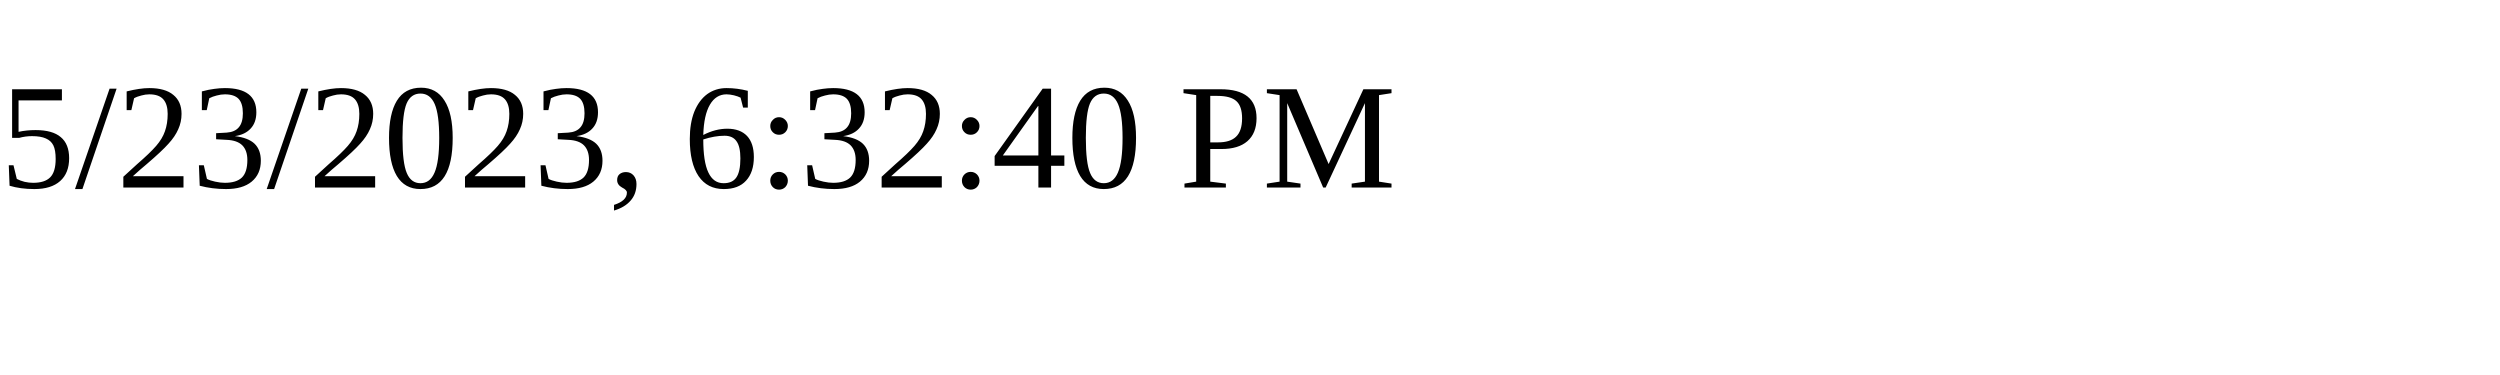
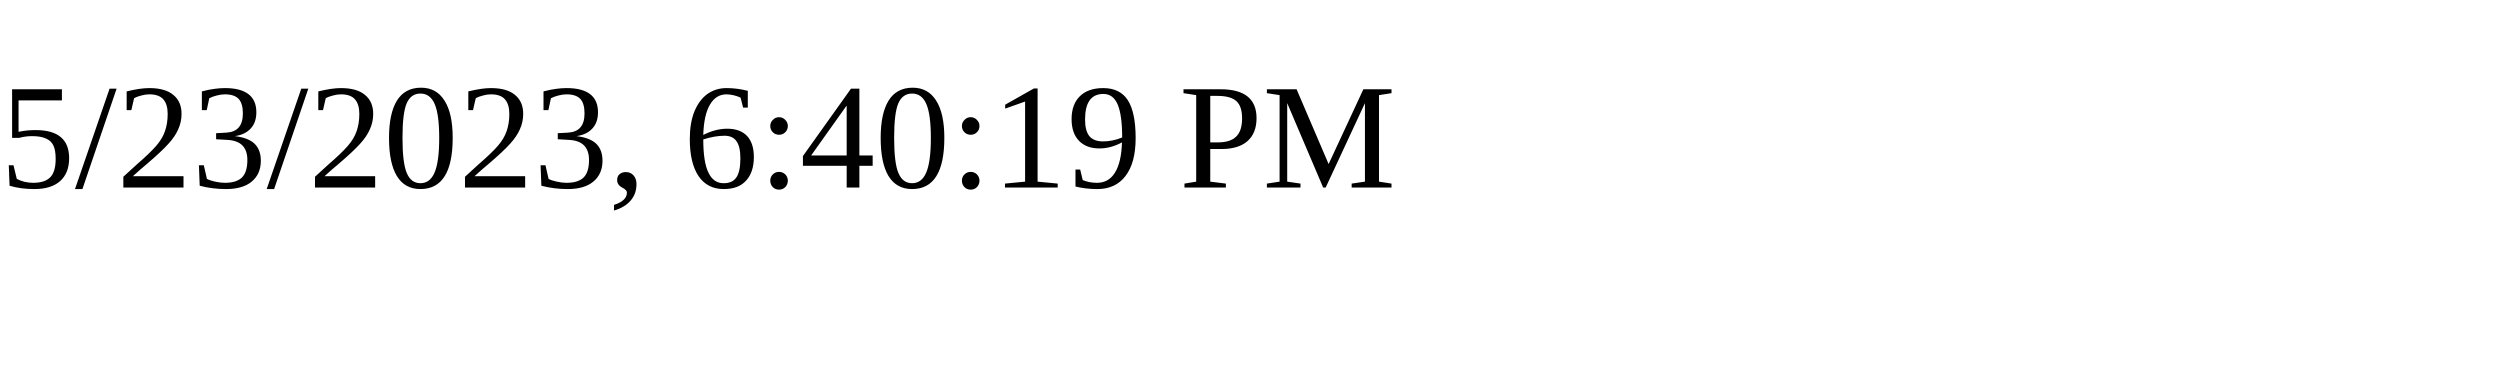
<svg xmlns="http://www.w3.org/2000/svg" height="30" width="200">
-   <text x="0" y="15">5/23/2023, 6:32:40 PM</text>
+   <text x="0" y="15">5/23/2023, 6:40:19 PM</text>
</svg>
